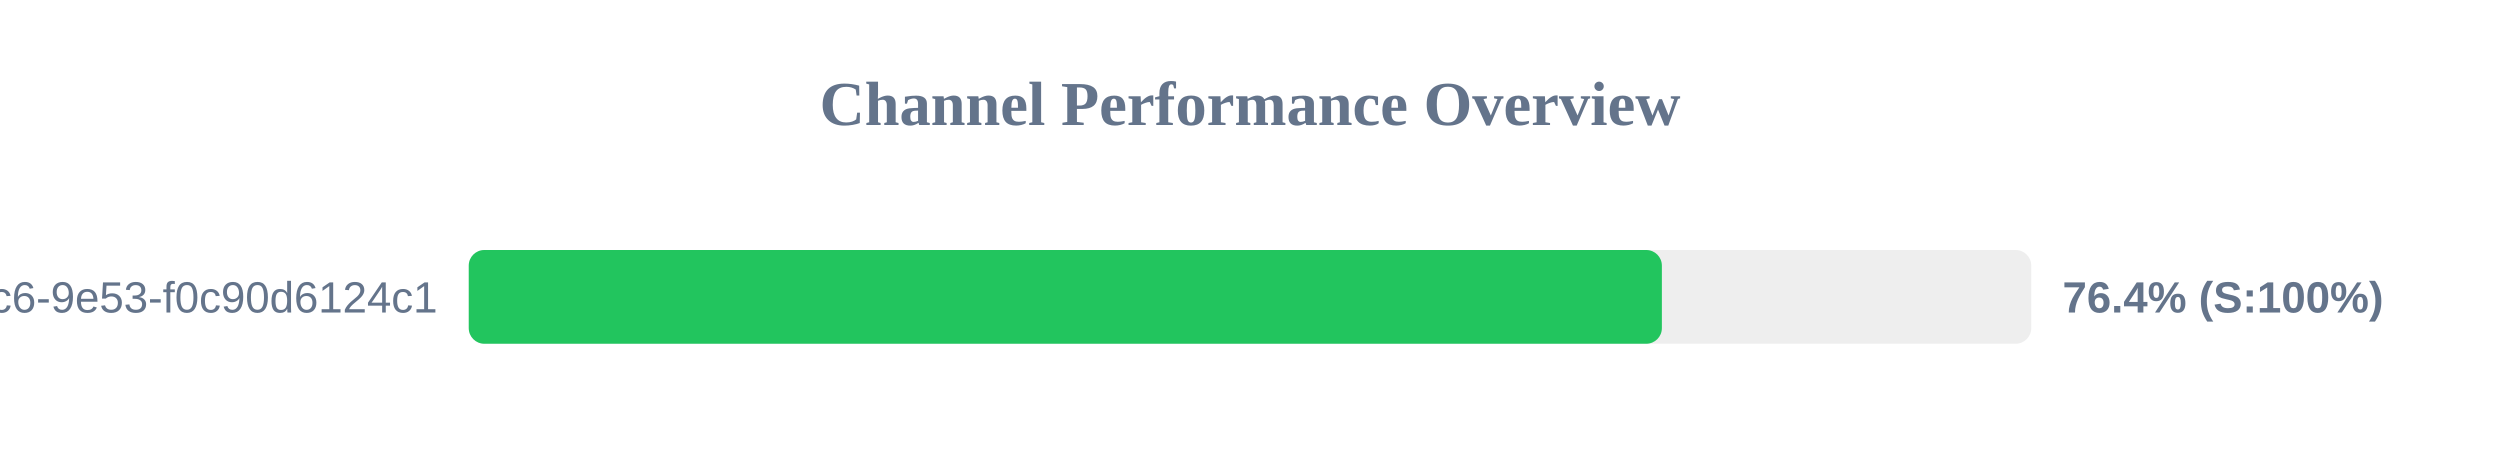
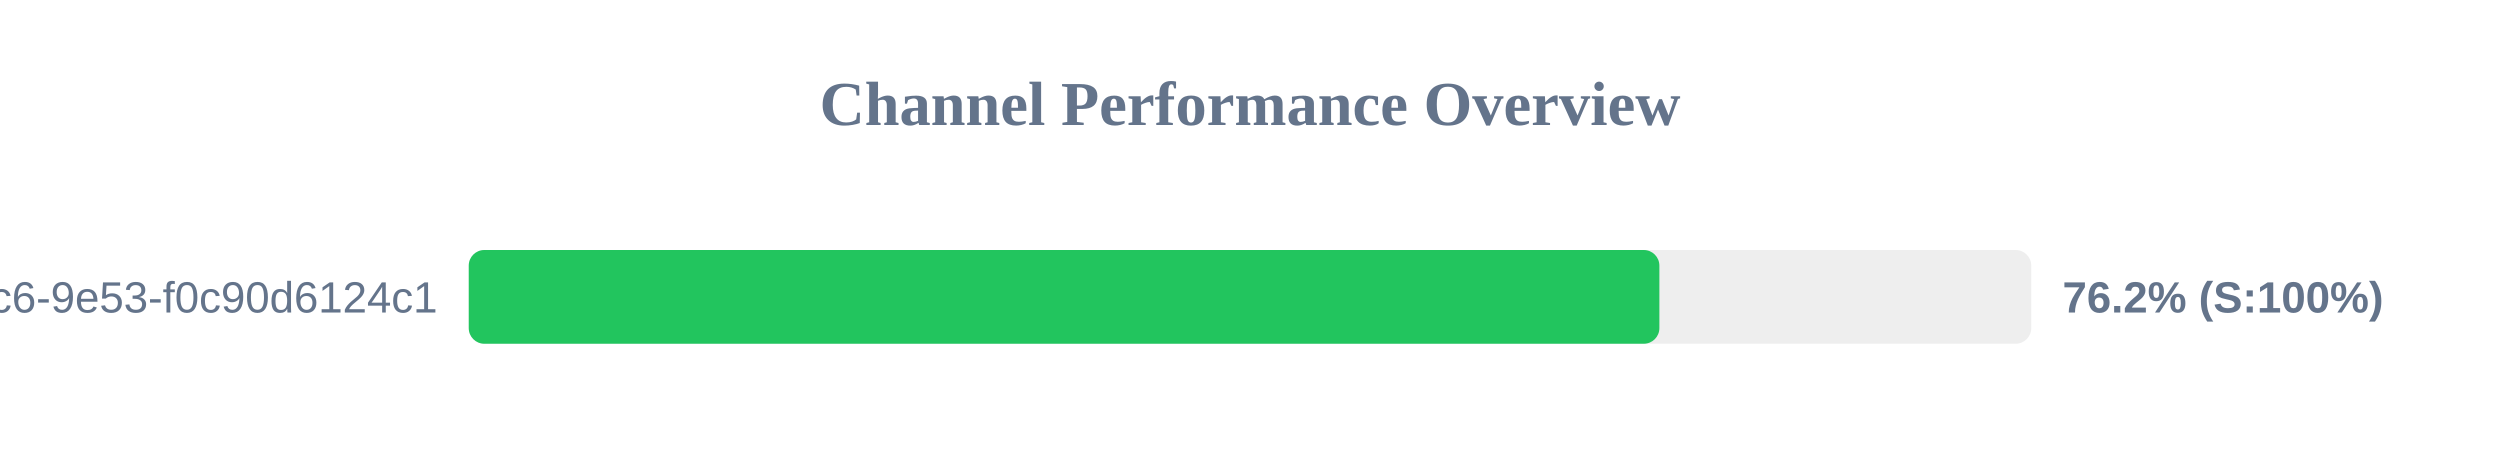
<svg xmlns="http://www.w3.org/2000/svg" width="800" height="150" version="1.1">
  <style>
        .row { font: 14px Arial; fill: #64748b; }
        .score { font: bold 14px Arial; fill: #64748b; }
    </style>
  <text x="400" y="40" text-anchor="middle" font-size="20px" font-weight="bold" fill="#64748b">Channel Performance Overview</text>
  <rect x="150" y="80" width="500" height="30" fill="#eee" rx="5" />
-   <rect x="150" y="80" width="381.8" height="30" fill="#22c55e" rx="5" />
+   <rect x="150" y="80" width="381.0" height="30" fill="#22c55e" rx="5" />
  <text x="140" y="100" text-anchor="end" class="row">?uuid=4685eb2a-5ddb-4dc6-9e53-f0c90d6124c1</text>
-   <text x="660" y="100" text-anchor="start" class="score">76.4% (S:100%)</text>
+   <text x="660" y="100" text-anchor="start" class="score">76.2% (S:100%)</text>
</svg>
